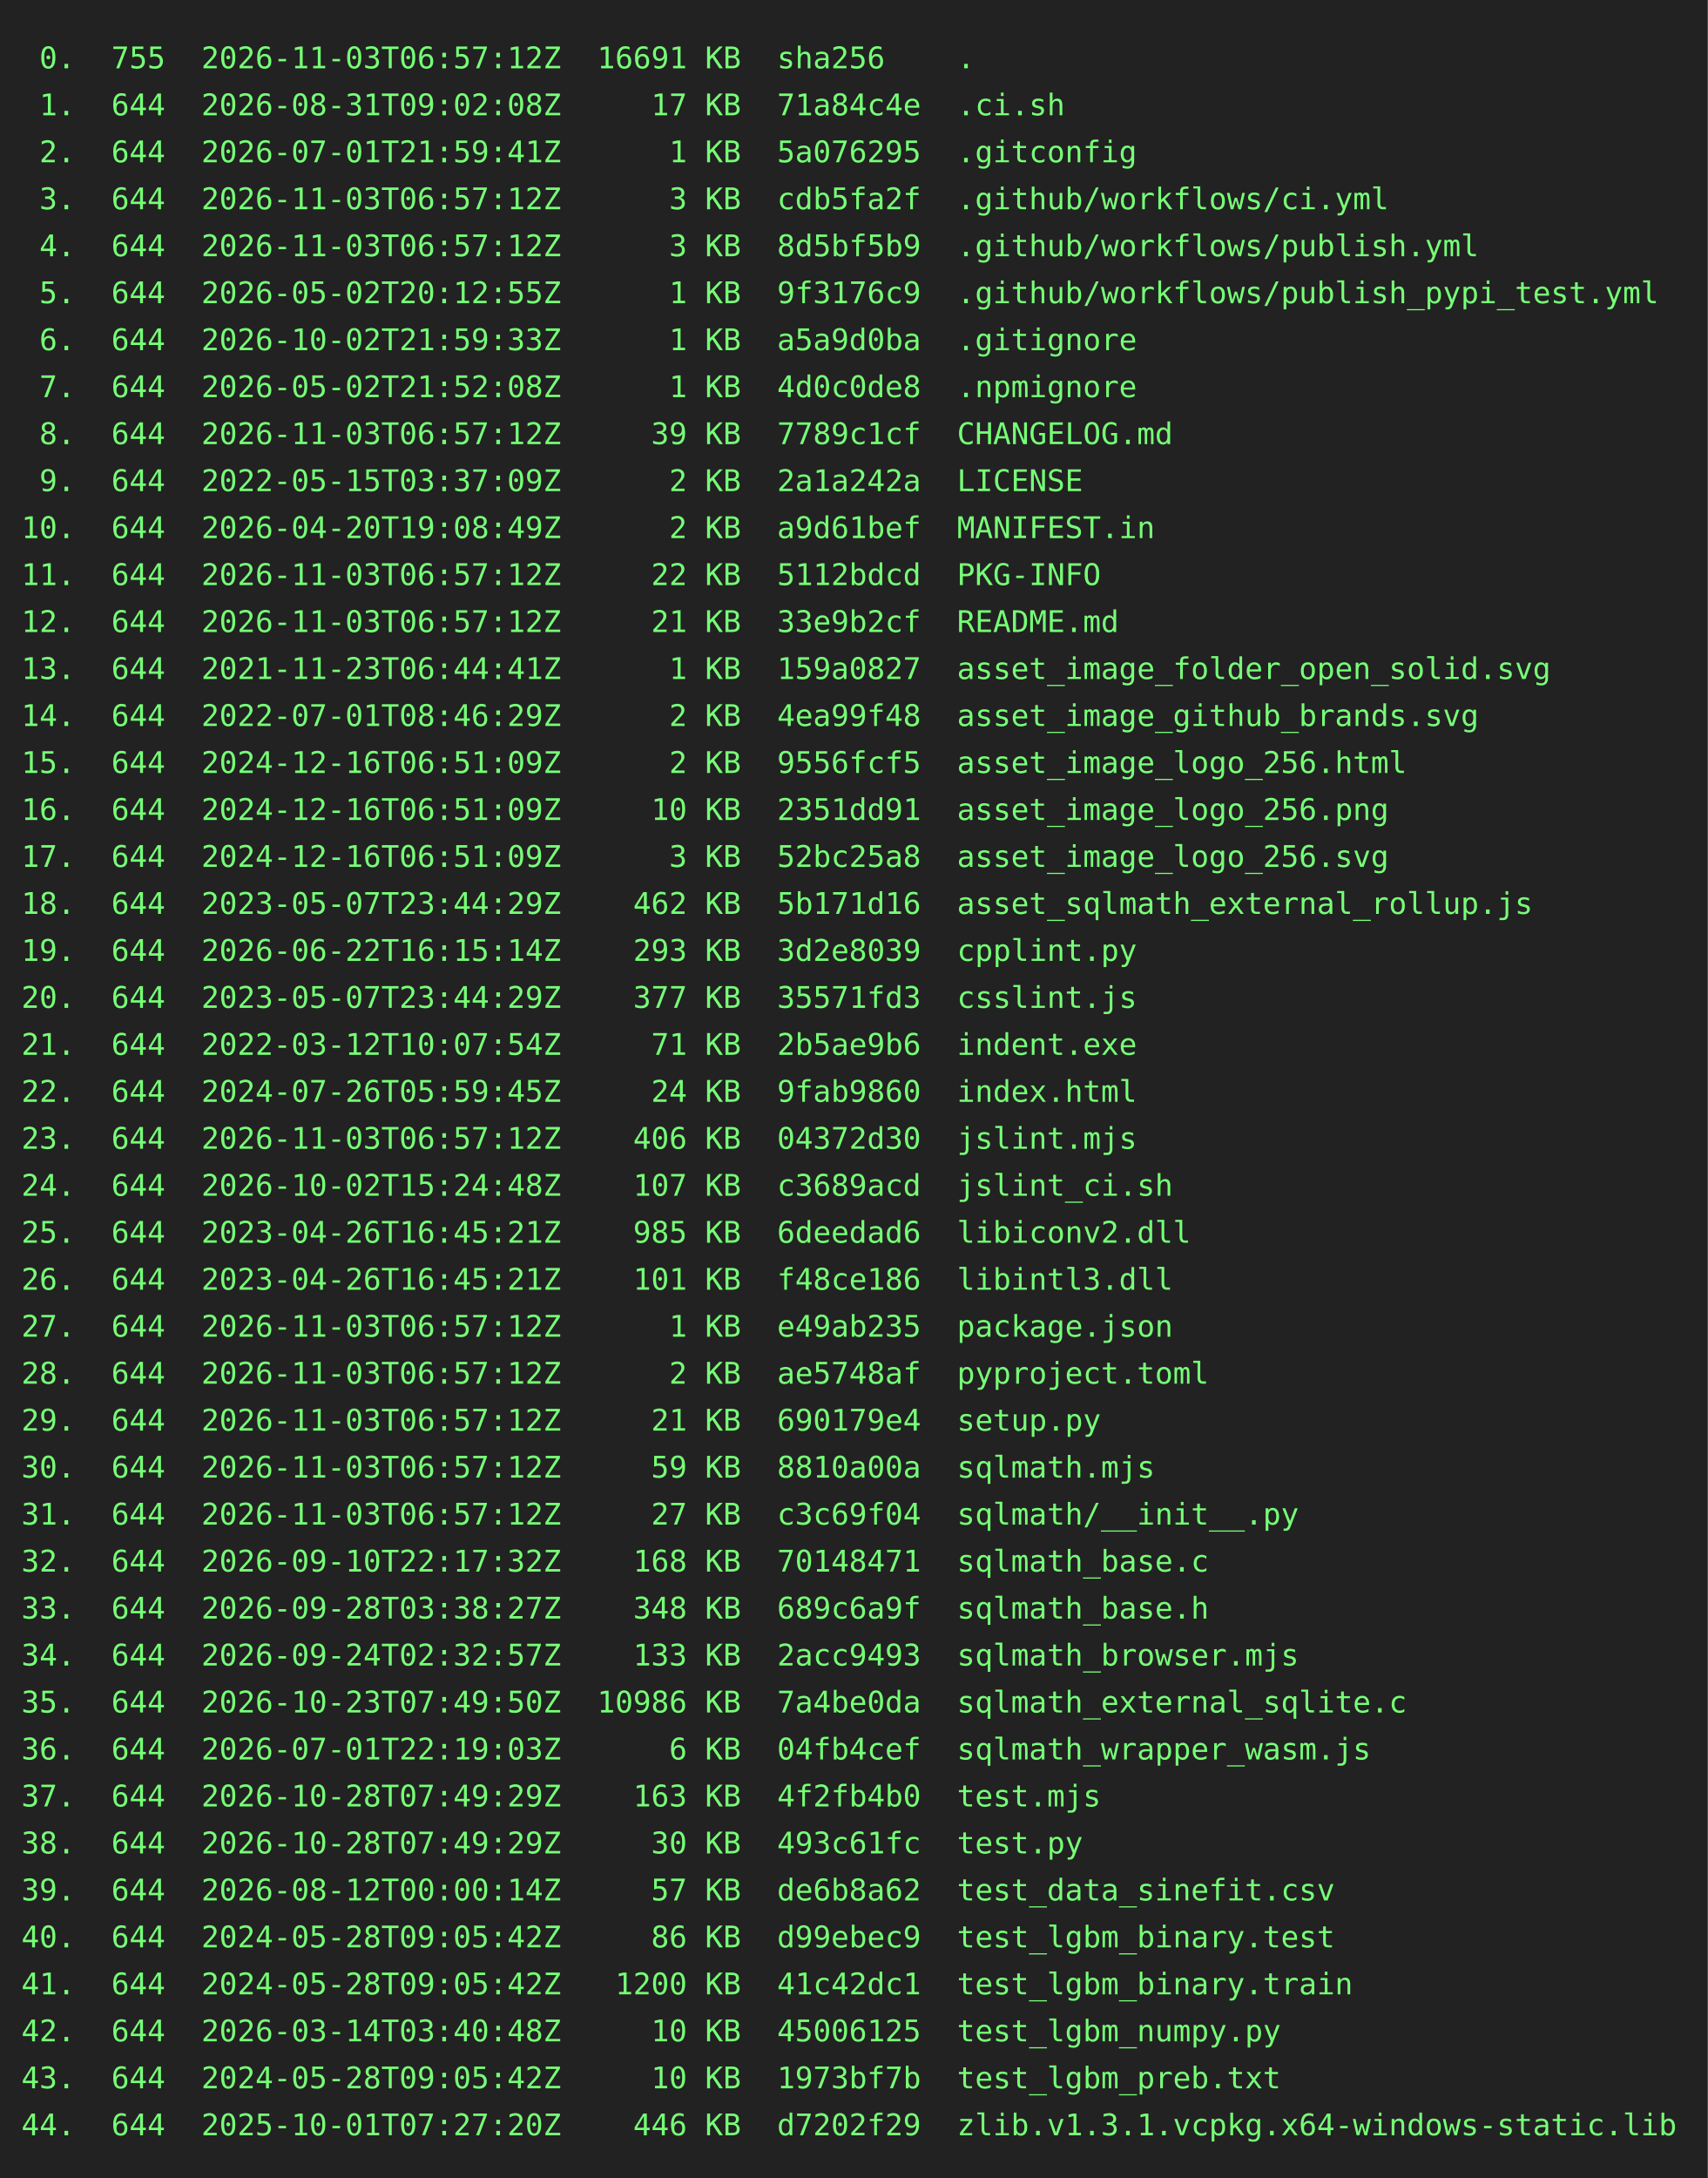
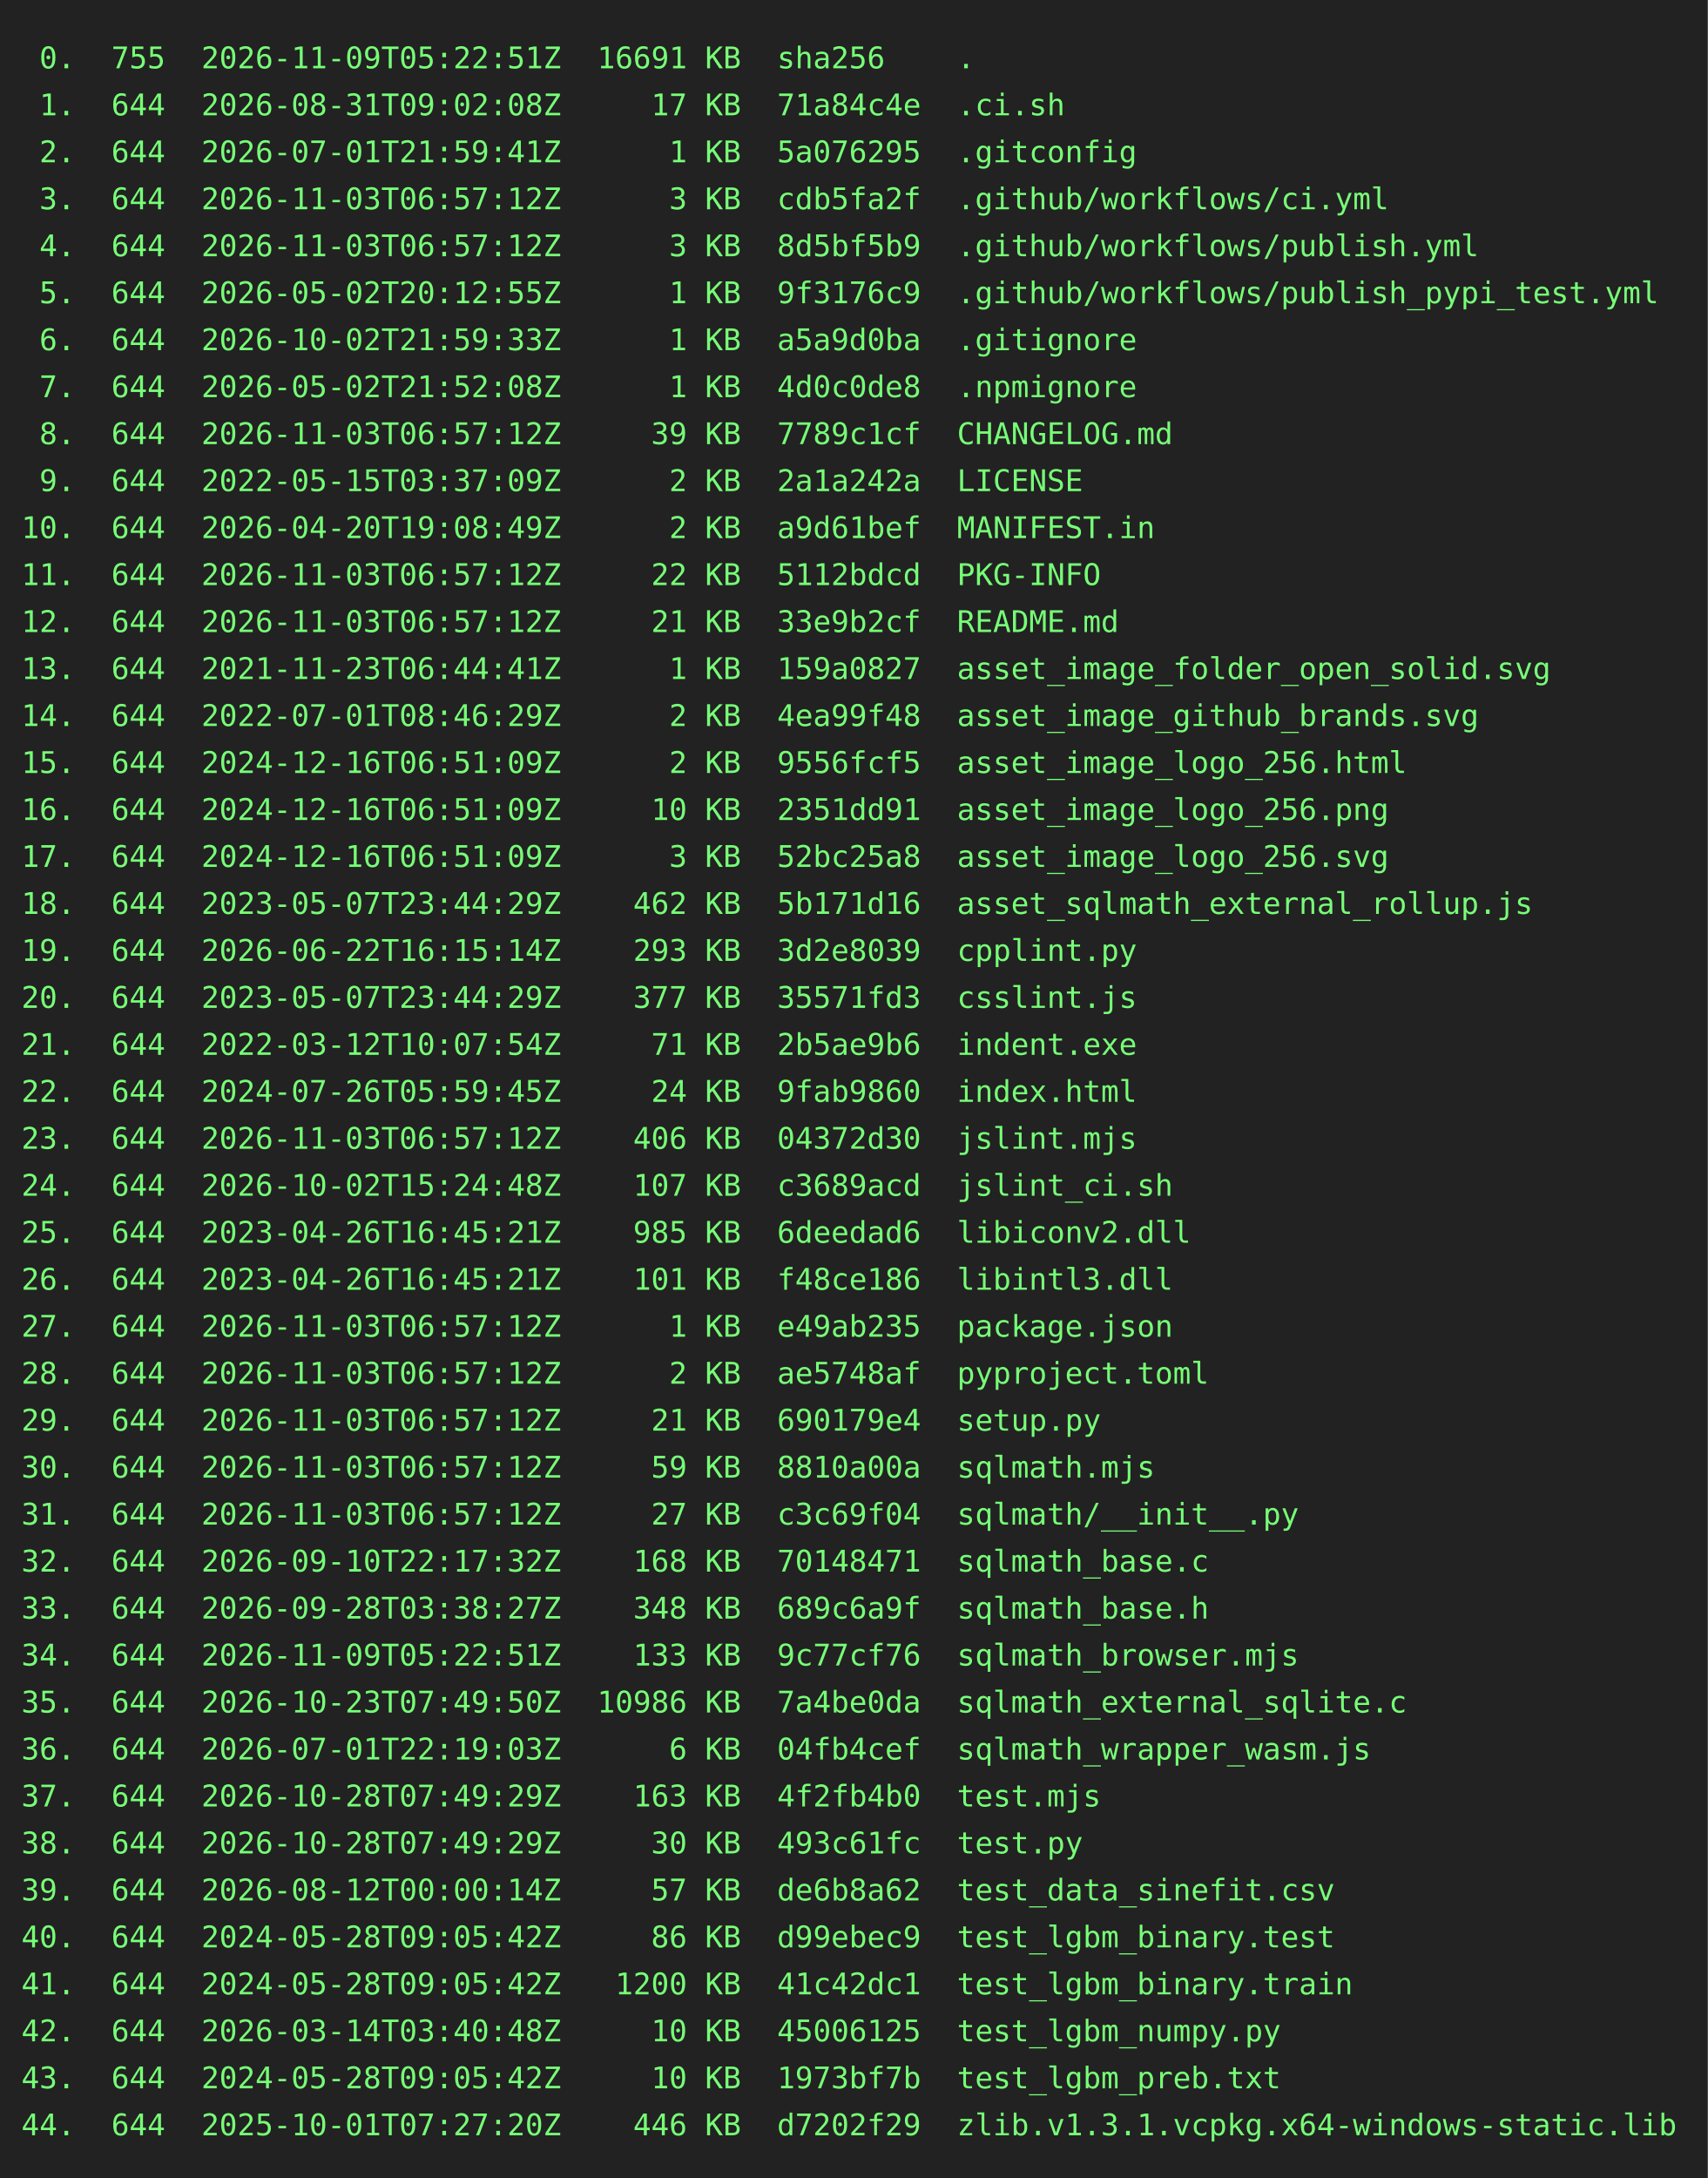
<svg xmlns="http://www.w3.org/2000/svg" height="1020" width="800">
  <rect height="1020" fill="#222" width="800" />
  <text fill="#7f7" font-family="consolas, menlo, monospace" font-size="14" xml:space="preserve">
-     <tspan lengthAdjust="spacingAndGlyphs" textLength="768" x="10" y="32"> 0.  755  2026-11-03T06:57:12Z  16691 KB  sha256    .                                            </tspan>
+     <tspan lengthAdjust="spacingAndGlyphs" textLength="768" x="10" y="32"> 0.  755  2026-11-09T05:22:51Z  16691 KB  sha256    .                                            </tspan>
    <tspan lengthAdjust="spacingAndGlyphs" textLength="768" x="10" y="54"> 1.  644  2026-08-31T09:02:08Z     17 KB  71a84c4e  .ci.sh                                       </tspan>
    <tspan lengthAdjust="spacingAndGlyphs" textLength="768" x="10" y="76"> 2.  644  2026-07-01T21:59:41Z      1 KB  5a076295  .gitconfig                                   </tspan>
    <tspan lengthAdjust="spacingAndGlyphs" textLength="768" x="10" y="98"> 3.  644  2026-11-03T06:57:12Z      3 KB  cdb5fa2f  .github/workflows/ci.yml                     </tspan>
    <tspan lengthAdjust="spacingAndGlyphs" textLength="768" x="10" y="120"> 4.  644  2026-11-03T06:57:12Z      3 KB  8d5bf5b9  .github/workflows/publish.yml                </tspan>
    <tspan lengthAdjust="spacingAndGlyphs" textLength="768" x="10" y="142"> 5.  644  2026-05-02T20:12:55Z      1 KB  9f3176c9  .github/workflows/publish_pypi_test.yml      </tspan>
    <tspan lengthAdjust="spacingAndGlyphs" textLength="768" x="10" y="164"> 6.  644  2026-10-02T21:59:33Z      1 KB  a5a9d0ba  .gitignore                                   </tspan>
    <tspan lengthAdjust="spacingAndGlyphs" textLength="768" x="10" y="186"> 7.  644  2026-05-02T21:52:08Z      1 KB  4d0c0de8  .npmignore                                   </tspan>
    <tspan lengthAdjust="spacingAndGlyphs" textLength="768" x="10" y="208"> 8.  644  2026-11-03T06:57:12Z     39 KB  7789c1cf  CHANGELOG.md                                 </tspan>
    <tspan lengthAdjust="spacingAndGlyphs" textLength="768" x="10" y="230"> 9.  644  2022-05-15T03:37:09Z      2 KB  2a1a242a  LICENSE                                      </tspan>
    <tspan lengthAdjust="spacingAndGlyphs" textLength="768" x="10" y="252">10.  644  2026-04-20T19:08:49Z      2 KB  a9d61bef  MANIFEST.in                                  </tspan>
    <tspan lengthAdjust="spacingAndGlyphs" textLength="768" x="10" y="274">11.  644  2026-11-03T06:57:12Z     22 KB  5112bdcd  PKG-INFO                                     </tspan>
    <tspan lengthAdjust="spacingAndGlyphs" textLength="768" x="10" y="296">12.  644  2026-11-03T06:57:12Z     21 KB  33e9b2cf  README.md                                    </tspan>
    <tspan lengthAdjust="spacingAndGlyphs" textLength="768" x="10" y="318">13.  644  2021-11-23T06:44:41Z      1 KB  159a0827  asset_image_folder_open_solid.svg            </tspan>
    <tspan lengthAdjust="spacingAndGlyphs" textLength="768" x="10" y="340">14.  644  2022-07-01T08:46:29Z      2 KB  4ea99f48  asset_image_github_brands.svg                </tspan>
    <tspan lengthAdjust="spacingAndGlyphs" textLength="768" x="10" y="362">15.  644  2024-12-16T06:51:09Z      2 KB  9556fcf5  asset_image_logo_256.html                    </tspan>
    <tspan lengthAdjust="spacingAndGlyphs" textLength="768" x="10" y="384">16.  644  2024-12-16T06:51:09Z     10 KB  2351dd91  asset_image_logo_256.png                     </tspan>
    <tspan lengthAdjust="spacingAndGlyphs" textLength="768" x="10" y="406">17.  644  2024-12-16T06:51:09Z      3 KB  52bc25a8  asset_image_logo_256.svg                     </tspan>
    <tspan lengthAdjust="spacingAndGlyphs" textLength="768" x="10" y="428">18.  644  2023-05-07T23:44:29Z    462 KB  5b171d16  asset_sqlmath_external_rollup.js             </tspan>
    <tspan lengthAdjust="spacingAndGlyphs" textLength="768" x="10" y="450">19.  644  2026-06-22T16:15:14Z    293 KB  3d2e8039  cpplint.py                                   </tspan>
    <tspan lengthAdjust="spacingAndGlyphs" textLength="768" x="10" y="472">20.  644  2023-05-07T23:44:29Z    377 KB  35571fd3  csslint.js                                   </tspan>
    <tspan lengthAdjust="spacingAndGlyphs" textLength="768" x="10" y="494">21.  644  2022-03-12T10:07:54Z     71 KB  2b5ae9b6  indent.exe                                   </tspan>
    <tspan lengthAdjust="spacingAndGlyphs" textLength="768" x="10" y="516">22.  644  2024-07-26T05:59:45Z     24 KB  9fab9860  index.html                                   </tspan>
    <tspan lengthAdjust="spacingAndGlyphs" textLength="768" x="10" y="538">23.  644  2026-11-03T06:57:12Z    406 KB  04372d30  jslint.mjs                                   </tspan>
    <tspan lengthAdjust="spacingAndGlyphs" textLength="768" x="10" y="560">24.  644  2026-10-02T15:24:48Z    107 KB  c3689acd  jslint_ci.sh                                 </tspan>
    <tspan lengthAdjust="spacingAndGlyphs" textLength="768" x="10" y="582">25.  644  2023-04-26T16:45:21Z    985 KB  6deedad6  libiconv2.dll                                </tspan>
    <tspan lengthAdjust="spacingAndGlyphs" textLength="768" x="10" y="604">26.  644  2023-04-26T16:45:21Z    101 KB  f48ce186  libintl3.dll                                 </tspan>
    <tspan lengthAdjust="spacingAndGlyphs" textLength="768" x="10" y="626">27.  644  2026-11-03T06:57:12Z      1 KB  e49ab235  package.json                                 </tspan>
    <tspan lengthAdjust="spacingAndGlyphs" textLength="768" x="10" y="648">28.  644  2026-11-03T06:57:12Z      2 KB  ae5748af  pyproject.toml                               </tspan>
    <tspan lengthAdjust="spacingAndGlyphs" textLength="768" x="10" y="670">29.  644  2026-11-03T06:57:12Z     21 KB  690179e4  setup.py                                     </tspan>
    <tspan lengthAdjust="spacingAndGlyphs" textLength="768" x="10" y="692">30.  644  2026-11-03T06:57:12Z     59 KB  8810a00a  sqlmath.mjs                                  </tspan>
    <tspan lengthAdjust="spacingAndGlyphs" textLength="768" x="10" y="714">31.  644  2026-11-03T06:57:12Z     27 KB  c3c69f04  sqlmath/__init__.py                          </tspan>
    <tspan lengthAdjust="spacingAndGlyphs" textLength="768" x="10" y="736">32.  644  2026-09-10T22:17:32Z    168 KB  70148471  sqlmath_base.c                               </tspan>
    <tspan lengthAdjust="spacingAndGlyphs" textLength="768" x="10" y="758">33.  644  2026-09-28T03:38:27Z    348 KB  689c6a9f  sqlmath_base.h                               </tspan>
-     <tspan lengthAdjust="spacingAndGlyphs" textLength="768" x="10" y="780">34.  644  2026-09-24T02:32:57Z    133 KB  2acc9493  sqlmath_browser.mjs                          </tspan>
+     <tspan lengthAdjust="spacingAndGlyphs" textLength="768" x="10" y="780">34.  644  2026-11-09T05:22:51Z    133 KB  9c77cf76  sqlmath_browser.mjs                          </tspan>
    <tspan lengthAdjust="spacingAndGlyphs" textLength="768" x="10" y="802">35.  644  2026-10-23T07:49:50Z  10986 KB  7a4be0da  sqlmath_external_sqlite.c                    </tspan>
    <tspan lengthAdjust="spacingAndGlyphs" textLength="768" x="10" y="824">36.  644  2026-07-01T22:19:03Z      6 KB  04fb4cef  sqlmath_wrapper_wasm.js                      </tspan>
    <tspan lengthAdjust="spacingAndGlyphs" textLength="768" x="10" y="846">37.  644  2026-10-28T07:49:29Z    163 KB  4f2fb4b0  test.mjs                                     </tspan>
    <tspan lengthAdjust="spacingAndGlyphs" textLength="768" x="10" y="868">38.  644  2026-10-28T07:49:29Z     30 KB  493c61fc  test.py                                      </tspan>
    <tspan lengthAdjust="spacingAndGlyphs" textLength="768" x="10" y="890">39.  644  2026-08-12T00:00:14Z     57 KB  de6b8a62  test_data_sinefit.csv                        </tspan>
    <tspan lengthAdjust="spacingAndGlyphs" textLength="768" x="10" y="912">40.  644  2024-05-28T09:05:42Z     86 KB  d99ebec9  test_lgbm_binary.test                        </tspan>
    <tspan lengthAdjust="spacingAndGlyphs" textLength="768" x="10" y="934">41.  644  2024-05-28T09:05:42Z   1200 KB  41c42dc1  test_lgbm_binary.train                       </tspan>
    <tspan lengthAdjust="spacingAndGlyphs" textLength="768" x="10" y="956">42.  644  2026-03-14T03:40:48Z     10 KB  45006125  test_lgbm_numpy.py                           </tspan>
    <tspan lengthAdjust="spacingAndGlyphs" textLength="768" x="10" y="978">43.  644  2024-05-28T09:05:42Z     10 KB  1973bf7b  test_lgbm_preb.txt                           </tspan>
    <tspan lengthAdjust="spacingAndGlyphs" textLength="768" x="10" y="1000">44.  644  2025-10-01T07:27:20Z    446 KB  d7202f29  zlib.v1.3.1.vcpkg.x64-windows-static.lib     </tspan>
  </text>
</svg>
